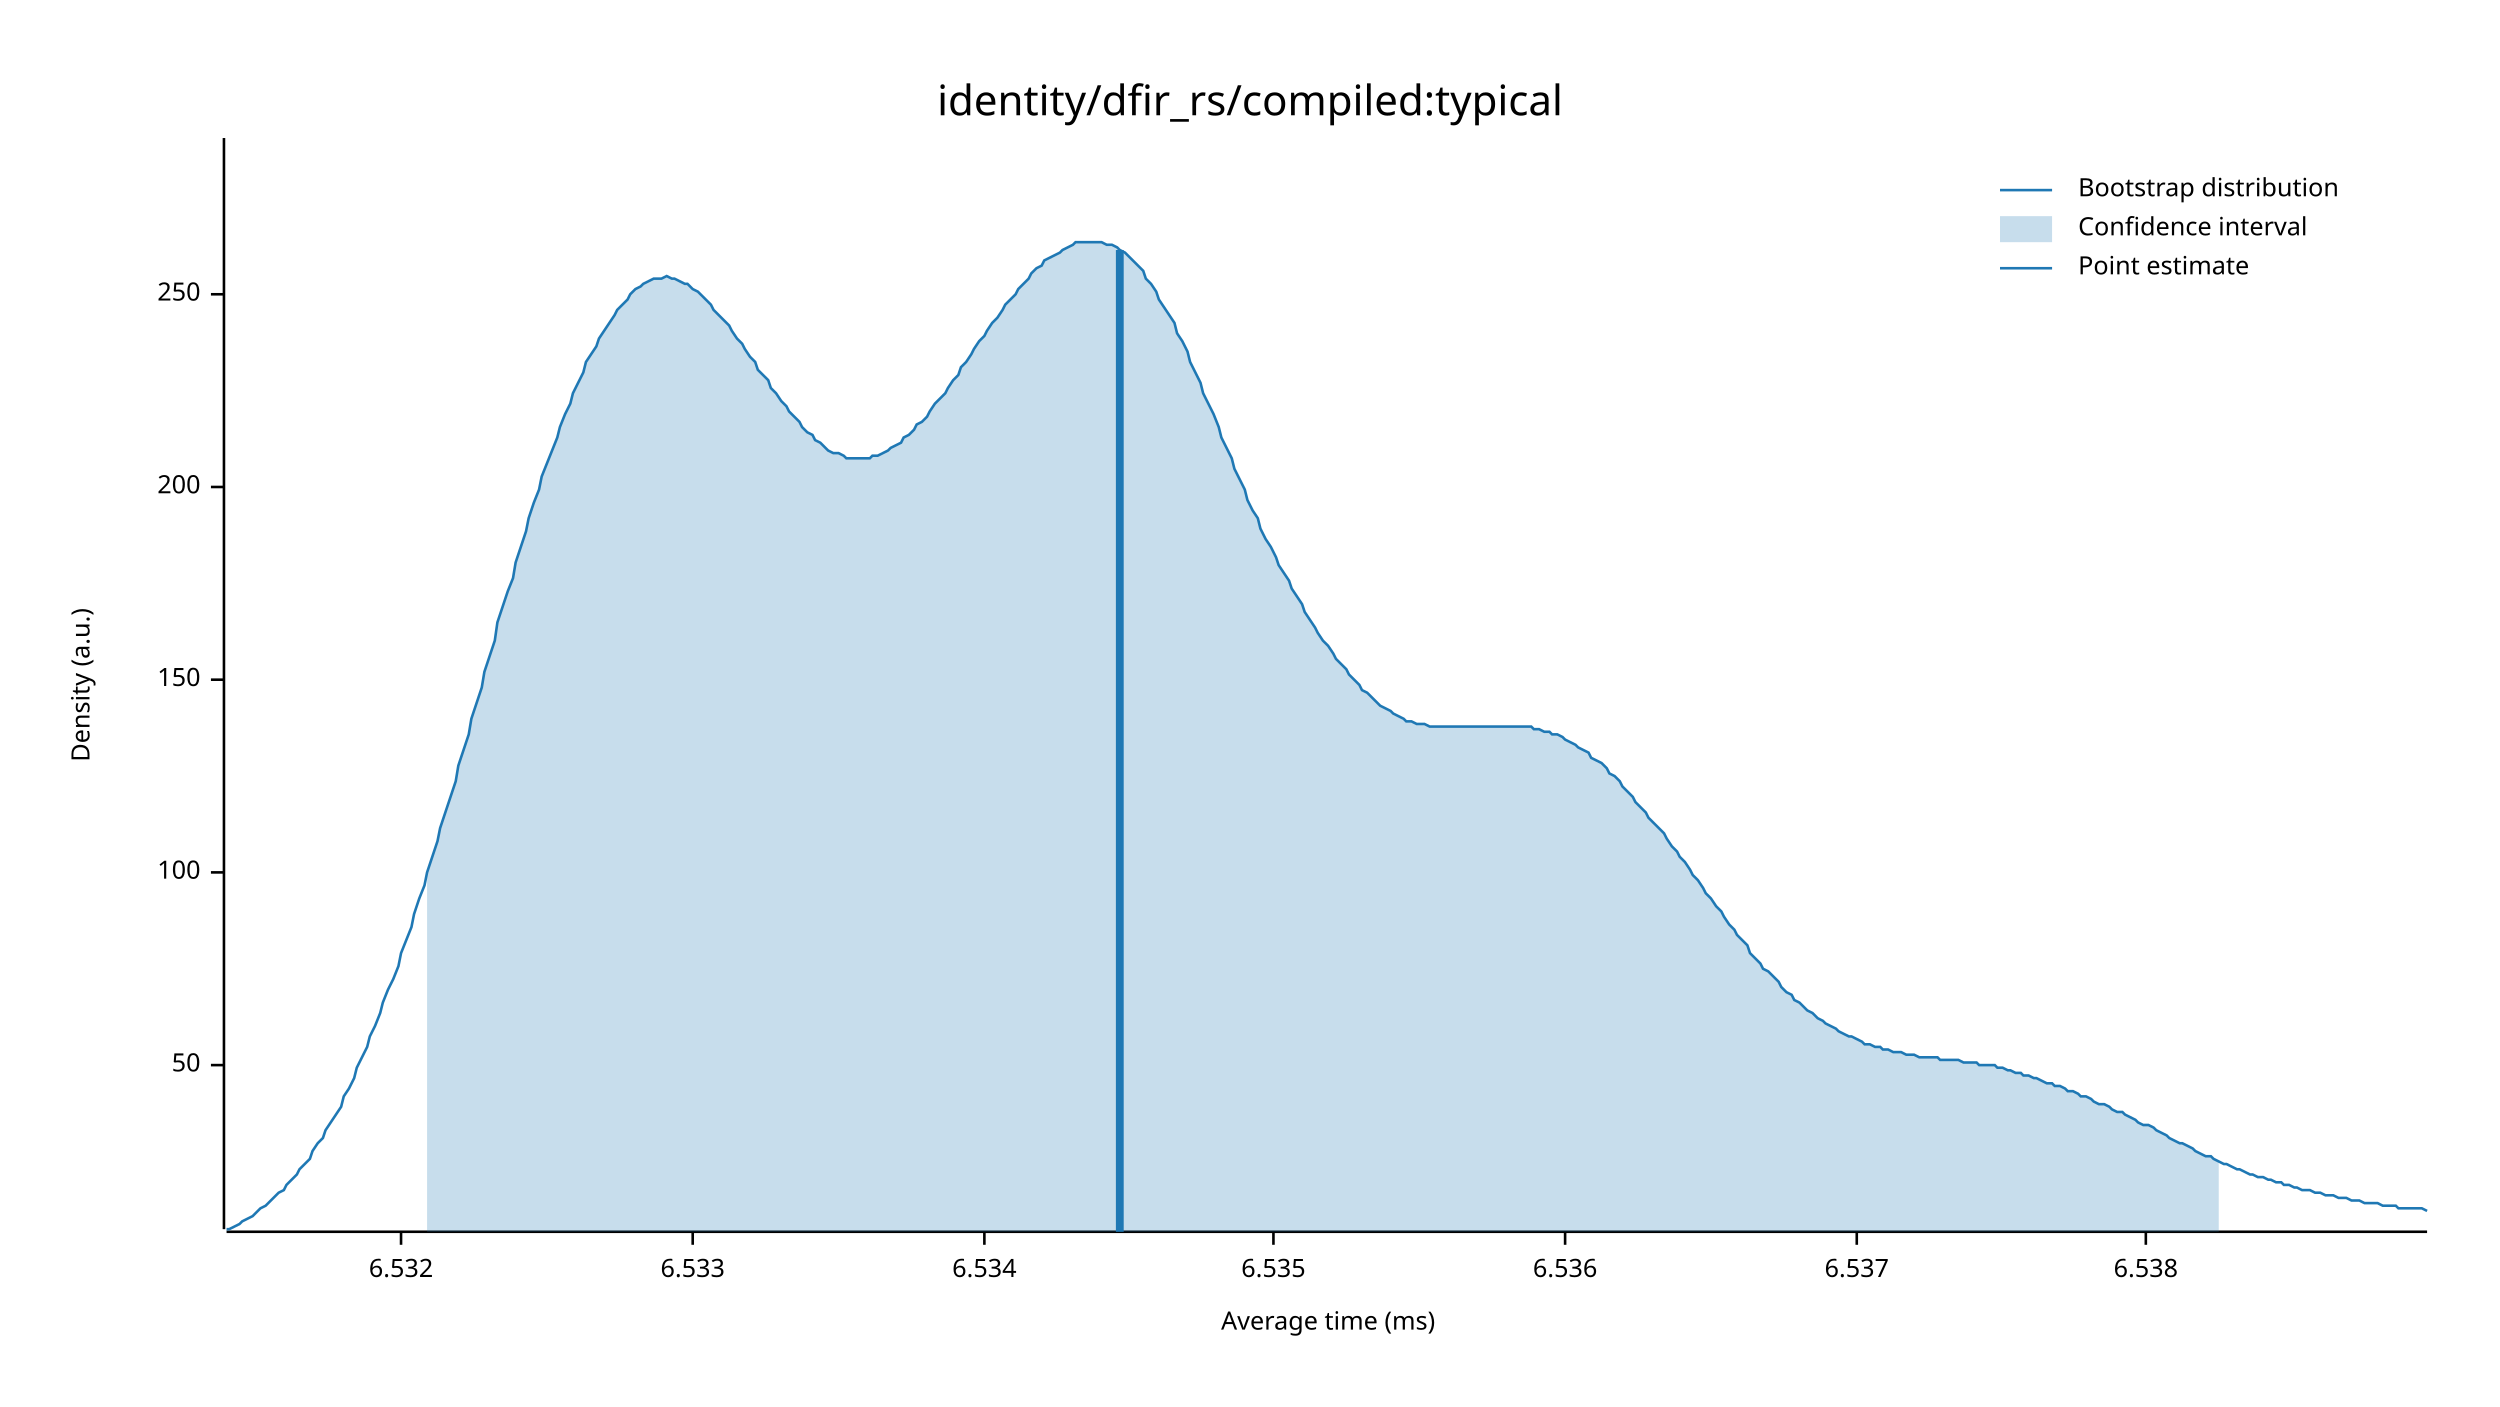
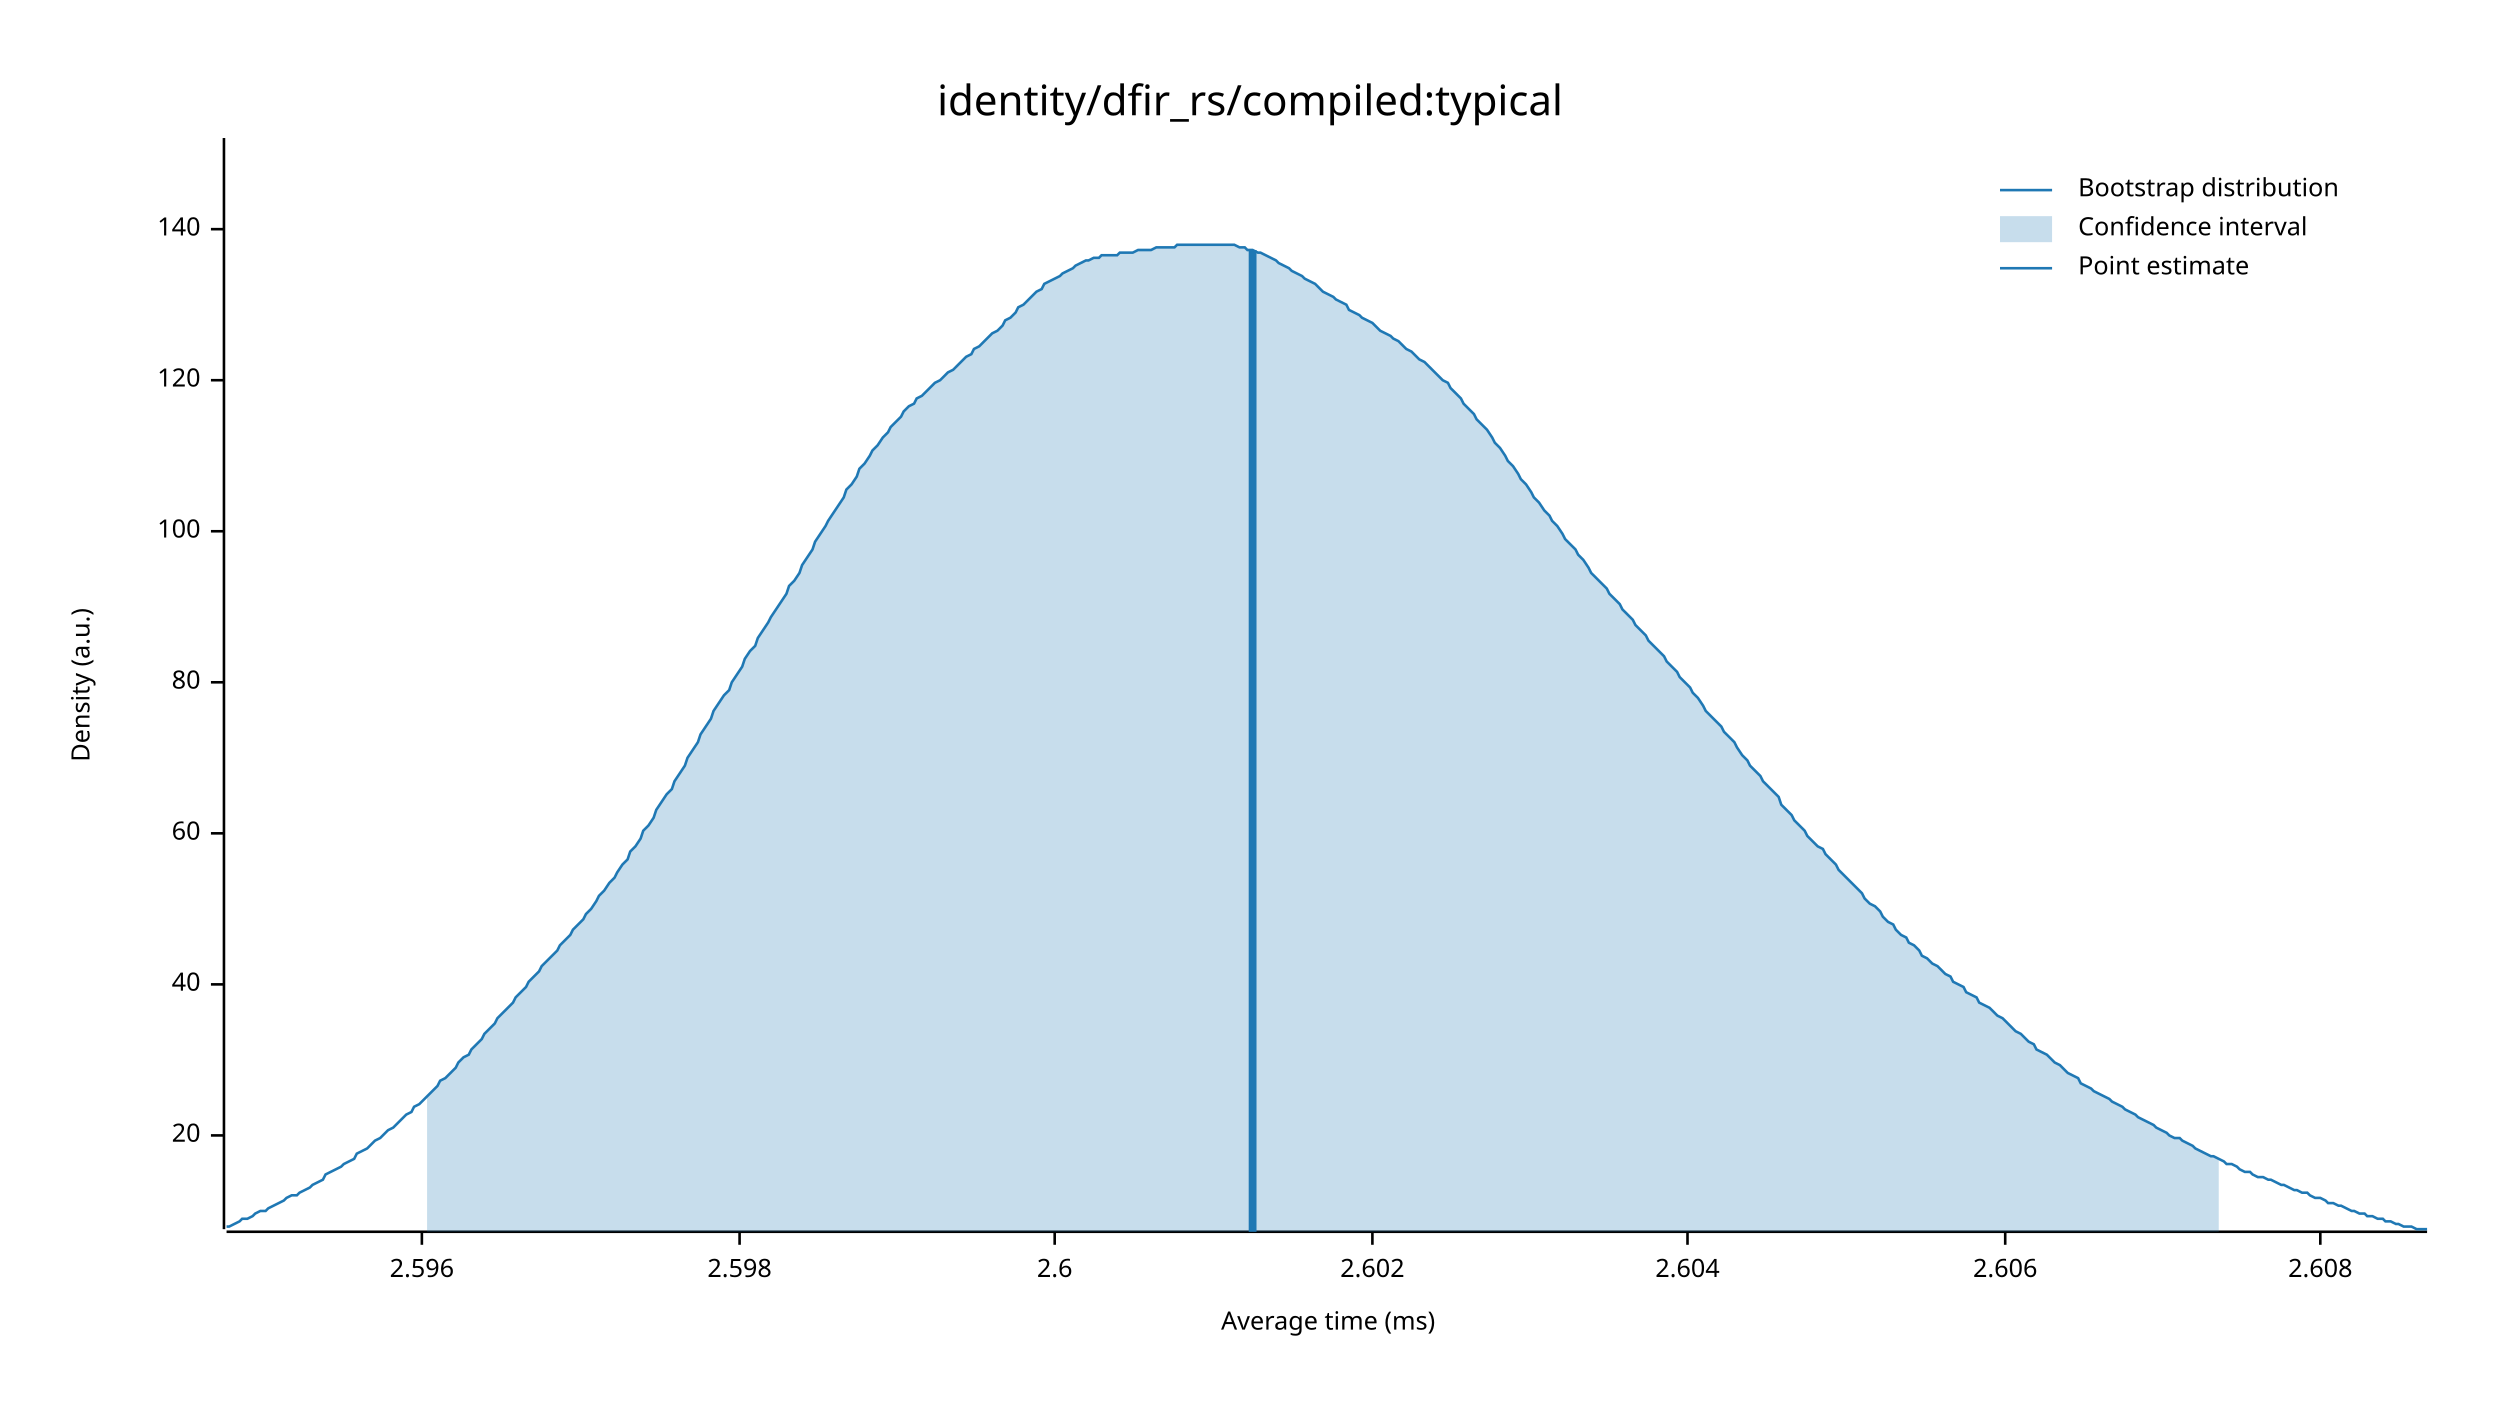
<svg xmlns="http://www.w3.org/2000/svg" width="960" height="540" viewBox="0 0 960 540">
  <text x="480" y="32" dy="0.76em" text-anchor="middle" font-family="sans-serif" font-size="16.129" opacity="1" fill="#000000">
identity/dfir_rs/compiled:typical
</text>
  <text x="27" y="263" dy="0.76em" text-anchor="middle" font-family="sans-serif" font-size="9.677" opacity="1" fill="#000000" transform="rotate(270, 27, 263)">
Density (a.u.)
</text>
  <text x="510" y="513" dy="-0.5ex" text-anchor="middle" font-family="sans-serif" font-size="9.677" opacity="1" fill="#000000">
Average time (ms)
</text>
  <polyline fill="none" opacity="1" stroke="#000000" stroke-width="1" points="86,53 86,472 " />
-   <text x="77" y="409" dy="0.5ex" text-anchor="end" font-family="sans-serif" font-size="9.677" opacity="1" fill="#000000">
- 50
+   <text x="77" y="436" dy="0.5ex" text-anchor="end" font-family="sans-serif" font-size="9.677" opacity="1" fill="#000000">
+ 20
</text>
-   <polyline fill="none" opacity="1" stroke="#000000" stroke-width="1" points="81,409 86,409 " />
-   <text x="77" y="335" dy="0.5ex" text-anchor="end" font-family="sans-serif" font-size="9.677" opacity="1" fill="#000000">
+   <polyline fill="none" opacity="1" stroke="#000000" stroke-width="1" points="81,436 86,436 " />
+   <text x="77" y="378" dy="0.5ex" text-anchor="end" font-family="sans-serif" font-size="9.677" opacity="1" fill="#000000">
+ 40
+ </text>
+   <polyline fill="none" opacity="1" stroke="#000000" stroke-width="1" points="81,378 86,378 " />
+   <text x="77" y="320" dy="0.5ex" text-anchor="end" font-family="sans-serif" font-size="9.677" opacity="1" fill="#000000">
+ 60
+ </text>
+   <polyline fill="none" opacity="1" stroke="#000000" stroke-width="1" points="81,320 86,320 " />
+   <text x="77" y="262" dy="0.5ex" text-anchor="end" font-family="sans-serif" font-size="9.677" opacity="1" fill="#000000">
+ 80
+ </text>
+   <polyline fill="none" opacity="1" stroke="#000000" stroke-width="1" points="81,262 86,262 " />
+   <text x="77" y="204" dy="0.5ex" text-anchor="end" font-family="sans-serif" font-size="9.677" opacity="1" fill="#000000">
100
</text>
-   <polyline fill="none" opacity="1" stroke="#000000" stroke-width="1" points="81,335 86,335 " />
-   <text x="77" y="261" dy="0.5ex" text-anchor="end" font-family="sans-serif" font-size="9.677" opacity="1" fill="#000000">
- 150
+   <polyline fill="none" opacity="1" stroke="#000000" stroke-width="1" points="81,204 86,204 " />
+   <text x="77" y="146" dy="0.5ex" text-anchor="end" font-family="sans-serif" font-size="9.677" opacity="1" fill="#000000">
+ 120
</text>
-   <polyline fill="none" opacity="1" stroke="#000000" stroke-width="1" points="81,261 86,261 " />
-   <text x="77" y="187" dy="0.5ex" text-anchor="end" font-family="sans-serif" font-size="9.677" opacity="1" fill="#000000">
- 200
+   <polyline fill="none" opacity="1" stroke="#000000" stroke-width="1" points="81,146 86,146 " />
+   <text x="77" y="88" dy="0.5ex" text-anchor="end" font-family="sans-serif" font-size="9.677" opacity="1" fill="#000000">
+ 140
</text>
-   <polyline fill="none" opacity="1" stroke="#000000" stroke-width="1" points="81,187 86,187 " />
-   <text x="77" y="113" dy="0.5ex" text-anchor="end" font-family="sans-serif" font-size="9.677" opacity="1" fill="#000000">
- 250
+   <polyline fill="none" opacity="1" stroke="#000000" stroke-width="1" points="81,88 86,88 " />
+   <polyline fill="none" opacity="1" stroke="#000000" stroke-width="1" points="87,473 932,473 " />
+   <text x="162" y="483" dy="0.76em" text-anchor="middle" font-family="sans-serif" font-size="9.677" opacity="1" fill="#000000">
+ 2.596
</text>
-   <polyline fill="none" opacity="1" stroke="#000000" stroke-width="1" points="81,113 86,113 " />
-   <polyline fill="none" opacity="1" stroke="#000000" stroke-width="1" points="87,473 932,473 " />
-   <text x="154" y="483" dy="0.76em" text-anchor="middle" font-family="sans-serif" font-size="9.677" opacity="1" fill="#000000">
- 6.532
+   <polyline fill="none" opacity="1" stroke="#000000" stroke-width="1" points="162,473 162,478 " />
+   <text x="284" y="483" dy="0.76em" text-anchor="middle" font-family="sans-serif" font-size="9.677" opacity="1" fill="#000000">
+ 2.598
</text>
-   <polyline fill="none" opacity="1" stroke="#000000" stroke-width="1" points="154,473 154,478 " />
-   <text x="266" y="483" dy="0.76em" text-anchor="middle" font-family="sans-serif" font-size="9.677" opacity="1" fill="#000000">
- 6.533
+   <polyline fill="none" opacity="1" stroke="#000000" stroke-width="1" points="284,473 284,478 " />
+   <text x="405" y="483" dy="0.76em" text-anchor="middle" font-family="sans-serif" font-size="9.677" opacity="1" fill="#000000">
+ 2.6
</text>
-   <polyline fill="none" opacity="1" stroke="#000000" stroke-width="1" points="266,473 266,478 " />
-   <text x="378" y="483" dy="0.76em" text-anchor="middle" font-family="sans-serif" font-size="9.677" opacity="1" fill="#000000">
- 6.534
+   <polyline fill="none" opacity="1" stroke="#000000" stroke-width="1" points="405,473 405,478 " />
+   <text x="527" y="483" dy="0.76em" text-anchor="middle" font-family="sans-serif" font-size="9.677" opacity="1" fill="#000000">
+ 2.602
</text>
-   <polyline fill="none" opacity="1" stroke="#000000" stroke-width="1" points="378,473 378,478 " />
-   <text x="489" y="483" dy="0.76em" text-anchor="middle" font-family="sans-serif" font-size="9.677" opacity="1" fill="#000000">
- 6.535
+   <polyline fill="none" opacity="1" stroke="#000000" stroke-width="1" points="527,473 527,478 " />
+   <text x="648" y="483" dy="0.76em" text-anchor="middle" font-family="sans-serif" font-size="9.677" opacity="1" fill="#000000">
+ 2.604
</text>
-   <polyline fill="none" opacity="1" stroke="#000000" stroke-width="1" points="489,473 489,478 " />
-   <text x="601" y="483" dy="0.76em" text-anchor="middle" font-family="sans-serif" font-size="9.677" opacity="1" fill="#000000">
- 6.536
+   <polyline fill="none" opacity="1" stroke="#000000" stroke-width="1" points="648,473 648,478 " />
+   <text x="770" y="483" dy="0.76em" text-anchor="middle" font-family="sans-serif" font-size="9.677" opacity="1" fill="#000000">
+ 2.606
</text>
-   <polyline fill="none" opacity="1" stroke="#000000" stroke-width="1" points="601,473 601,478 " />
-   <text x="713" y="483" dy="0.76em" text-anchor="middle" font-family="sans-serif" font-size="9.677" opacity="1" fill="#000000">
- 6.537
+   <polyline fill="none" opacity="1" stroke="#000000" stroke-width="1" points="770,473 770,478 " />
+   <text x="891" y="483" dy="0.76em" text-anchor="middle" font-family="sans-serif" font-size="9.677" opacity="1" fill="#000000">
+ 2.608
</text>
-   <polyline fill="none" opacity="1" stroke="#000000" stroke-width="1" points="713,473 713,478 " />
-   <text x="824" y="483" dy="0.76em" text-anchor="middle" font-family="sans-serif" font-size="9.677" opacity="1" fill="#000000">
- 6.538
- </text>
-   <polyline fill="none" opacity="1" stroke="#000000" stroke-width="1" points="824,473 824,478 " />
-   <polyline fill="none" opacity="1" stroke="#1F78B4" stroke-width="1" points="87,472 88,472 90,471 92,470 93,469 95,468 97,467 98,466 100,464 102,463 103,462 105,460 107,458 109,457 110,455 112,453 114,451 115,449 117,447 119,445 120,442 122,439 124,437 125,434 127,431 129,428 131,425 132,421 134,418 136,414 137,410 139,406 141,402 142,398 144,394 146,389 147,385 149,380 151,376 153,371 154,366 156,361 158,356 159,351 161,345 163,340 164,335 166,329 168,323 169,318 171,312 173,306 175,300 176,294 178,288 180,282 181,276 183,270 185,264 186,258 188,252 190,246 191,239 193,233 195,227 197,222 198,216 200,210 202,204 203,199 205,193 207,188 208,183 210,178 212,173 214,168 215,164 217,159 219,155 220,151 222,147 224,143 225,139 227,136 229,133 230,130 232,127 234,124 236,121 237,119 239,117 241,115 242,113 244,111 246,110 247,109 249,108 251,107 252,107 254,107 256,106 258,107 259,107 261,108 263,109 264,109 266,111 268,112 269,113 271,115 273,117 274,119 276,121 278,123 280,125 281,127 283,130 285,132 286,134 288,137 290,139 291,142 293,144 295,146 296,149 298,151 300,154 302,156 303,158 305,160 307,162 308,164 310,166 312,167 313,169 315,170 317,172 318,173 320,174 322,174 324,175 325,176 327,176 329,176 330,176 332,176 334,176 335,175 337,175 339,174 341,173 342,172 344,171 346,170 347,168 349,167 351,165 352,163 354,162 356,160 357,158 359,155 361,153 363,151 364,149 366,146 368,144 369,141 371,139 373,136 374,134 376,131 378,129 379,127 381,124 383,122 385,119 386,117 388,115 390,113 391,111 393,109 395,107 396,105 398,103 400,102 401,100 403,99 405,98 407,97 408,96 410,95 412,94 413,93 415,93 417,93 418,93 420,93 422,93 423,93 425,94 427,94 429,95 430,96 432,97 434,99 435,100 437,102 439,104 440,107 442,109 444,112 445,115 447,118 449,121 451,124 452,128 454,131 456,135 457,139 459,143 461,147 462,151 464,155 466,159 468,164 469,168 471,172 473,176 474,180 476,184 478,188 479,192 481,196 483,199 484,203 486,207 488,210 490,214 491,217 493,220 495,223 496,226 498,229 500,232 501,235 503,238 505,241 506,243 508,246 510,248 512,251 513,253 515,255 517,257 518,259 520,261 522,263 523,265 525,266 527,268 528,269 530,271 532,272 534,273 535,274 537,275 539,276 540,277 542,277 544,278 545,278 547,278 549,279 550,279 552,279 554,279 556,279 557,279 559,279 561,279 562,279 564,279 566,279 567,279 569,279 571,279 573,279 574,279 576,279 578,279 579,279 581,279 583,279 584,279 586,279 588,279 589,280 591,280 593,281 595,281 596,282 598,282 600,283 601,284 603,285 605,286 606,287 608,288 610,289 611,291 613,292 615,293 617,295 618,297 620,298 622,300 623,302 625,304 627,306 628,308 630,310 632,312 633,314 635,316 637,318 639,320 640,322 642,325 644,327 645,329 647,331 649,334 650,336 652,338 654,341 655,343 657,345 659,348 661,350 662,352 664,355 666,357 667,359 669,361 671,363 672,366 674,368 676,370 677,372 679,373 681,375 683,377 684,379 686,381 688,382 689,384 691,385 693,387 694,388 696,389 698,391 700,392 701,393 703,394 705,395 706,396 708,397 710,398 711,398 713,399 715,400 716,401 718,401 720,402 722,402 723,403 725,403 727,404 728,404 730,404 732,405 733,405 735,405 737,406 738,406 740,406 742,406 744,406 745,407 747,407 749,407 750,407 752,407 754,408 755,408 757,408 759,408 760,409 762,409 764,409 766,409 767,410 769,410 771,411 772,411 774,412 776,412 777,413 779,413 781,414 782,414 784,415 786,416 788,416 789,417 791,417 793,418 794,419 796,419 798,420 799,421 801,421 803,422 804,423 806,424 808,424 810,425 811,426 813,427 815,427 816,428 818,429 820,430 821,431 823,432 825,432 827,433 828,434 830,435 832,436 833,437 835,438 837,439 838,439 840,440 842,441 843,442 845,443 847,444 849,444 850,445 852,446 854,447 855,447 857,448 859,449 860,449 862,450 864,451 865,451 867,452 869,452 871,453 872,453 874,454 876,454 877,455 879,455 881,456 882,456 884,457 886,457 887,457 889,458 891,458 893,459 894,459 896,459 898,460 899,460 901,460 903,461 904,461 906,461 908,462 909,462 911,462 913,462 915,463 916,463 918,463 920,463 921,464 923,464 925,464 926,464 928,464 930,464 932,465 " />
-   <polygon opacity="0.25" fill="#1F78B4" points="164,335 166,329 168,323 169,318 171,312 173,306 175,300 176,294 178,288 180,282 181,276 183,270 185,264 186,258 188,252 190,246 191,239 193,233 195,227 197,222 198,216 200,210 202,204 203,199 205,193 207,188 208,183 210,178 212,173 214,168 215,164 217,159 219,155 220,151 222,147 224,143 225,139 227,136 229,133 230,130 232,127 234,124 236,121 237,119 239,117 241,115 242,113 244,111 246,110 247,109 249,108 251,107 252,107 254,107 256,106 258,107 259,107 261,108 263,109 264,109 266,111 268,112 269,113 271,115 273,117 274,119 276,121 278,123 280,125 281,127 283,130 285,132 286,134 288,137 290,139 291,142 293,144 295,146 296,149 298,151 300,154 302,156 303,158 305,160 307,162 308,164 310,166 312,167 313,169 315,170 317,172 318,173 320,174 322,174 324,175 325,176 327,176 329,176 330,176 332,176 334,176 335,175 337,175 339,174 341,173 342,172 344,171 346,170 347,168 349,167 351,165 352,163 354,162 356,160 357,158 359,155 361,153 363,151 364,149 366,146 368,144 369,141 371,139 373,136 374,134 376,131 378,129 379,127 381,124 383,122 385,119 386,117 388,115 390,113 391,111 393,109 395,107 396,105 398,103 400,102 401,100 403,99 405,98 407,97 408,96 410,95 412,94 413,93 415,93 417,93 418,93 420,93 422,93 423,93 425,94 427,94 429,95 430,96 432,97 434,99 435,100 437,102 439,104 440,107 442,109 444,112 445,115 447,118 449,121 451,124 452,128 454,131 456,135 457,139 459,143 461,147 462,151 464,155 466,159 468,164 469,168 471,172 473,176 474,180 476,184 478,188 479,192 481,196 483,199 484,203 486,207 488,210 490,214 491,217 493,220 495,223 496,226 498,229 500,232 501,235 503,238 505,241 506,243 508,246 510,248 512,251 513,253 515,255 517,257 518,259 520,261 522,263 523,265 525,266 527,268 528,269 530,271 532,272 534,273 535,274 537,275 539,276 540,277 542,277 544,278 545,278 547,278 549,279 550,279 552,279 554,279 556,279 557,279 559,279 561,279 562,279 564,279 566,279 567,279 569,279 571,279 573,279 574,279 576,279 578,279 579,279 581,279 583,279 584,279 586,279 588,279 589,280 591,280 593,281 595,281 596,282 598,282 600,283 601,284 603,285 605,286 606,287 608,288 610,289 611,291 613,292 615,293 617,295 618,297 620,298 622,300 623,302 625,304 627,306 628,308 630,310 632,312 633,314 635,316 637,318 639,320 640,322 642,325 644,327 645,329 647,331 649,334 650,336 652,338 654,341 655,343 657,345 659,348 661,350 662,352 664,355 666,357 667,359 669,361 671,363 672,366 674,368 676,370 677,372 679,373 681,375 683,377 684,379 686,381 688,382 689,384 691,385 693,387 694,388 696,389 698,391 700,392 701,393 703,394 705,395 706,396 708,397 710,398 711,398 713,399 715,400 716,401 718,401 720,402 722,402 723,403 725,403 727,404 728,404 730,404 732,405 733,405 735,405 737,406 738,406 740,406 742,406 744,406 745,407 747,407 749,407 750,407 752,407 754,408 755,408 757,408 759,408 760,409 762,409 764,409 766,409 767,410 769,410 771,411 772,411 774,412 776,412 777,413 779,413 781,414 782,414 784,415 786,416 788,416 789,417 791,417 793,418 794,419 796,419 798,420 799,421 801,421 803,422 804,423 806,424 808,424 810,425 811,426 813,427 815,427 816,428 818,429 820,430 821,431 823,432 825,432 827,433 828,434 830,435 832,436 833,437 835,438 837,439 838,439 840,440 842,441 843,442 845,443 847,444 849,444 850,445 852,446 852,473 164,473 " />
-   <polyline fill="none" opacity="1" stroke="#1F78B4" stroke-width="3" points="430,473 430,96 " />
+   <polyline fill="none" opacity="1" stroke="#000000" stroke-width="1" points="891,473 891,478 " />
+   <polyline fill="none" opacity="1" stroke="#1F78B4" stroke-width="1" points="87,471 88,471 90,470 92,469 93,468 95,468 97,467 98,466 100,465 102,465 103,464 105,463 107,462 109,461 110,460 112,459 114,459 115,458 117,457 119,456 120,455 122,454 124,453 125,451 127,450 129,449 131,448 132,447 134,446 136,445 137,443 139,442 141,441 142,440 144,438 146,437 147,436 149,434 151,433 153,431 154,430 156,428 158,427 159,425 161,424 163,422 164,421 166,419 168,417 169,415 171,414 173,412 175,410 176,408 178,406 180,405 181,403 183,401 185,399 186,397 188,395 190,393 191,391 193,389 195,387 197,385 198,383 200,381 202,379 203,377 205,375 207,373 208,371 210,369 212,367 214,365 215,363 217,361 219,359 220,357 222,355 224,353 225,351 227,349 229,346 230,344 232,342 234,339 236,337 237,335 239,332 241,330 242,327 244,325 246,322 247,319 249,317 251,314 252,311 254,308 256,305 258,303 259,300 261,297 263,294 264,291 266,288 268,285 269,282 271,279 273,276 274,273 276,270 278,267 280,265 281,262 283,259 285,256 286,253 288,250 290,248 291,245 293,242 295,239 296,237 298,234 300,231 302,228 303,225 305,223 307,220 308,217 310,214 312,211 313,208 315,205 317,202 318,200 320,197 322,194 324,191 325,188 327,186 329,183 330,180 332,178 334,175 335,173 337,171 339,168 341,166 342,164 344,162 346,160 347,158 349,156 351,155 352,153 354,152 356,150 357,149 359,147 361,146 363,144 364,143 366,142 368,140 369,139 371,137 373,136 374,134 376,133 378,131 379,130 381,128 383,127 385,125 386,123 388,122 390,120 391,118 393,117 395,115 396,114 398,112 400,111 401,109 403,108 405,107 407,106 408,105 410,104 412,103 413,102 415,101 417,100 418,100 420,99 422,99 423,98 425,98 427,98 429,98 430,97 432,97 434,97 435,97 437,96 439,96 440,96 442,96 444,95 445,95 447,95 449,95 451,95 452,94 454,94 456,94 457,94 459,94 461,94 462,94 464,94 466,94 468,94 469,94 471,94 473,94 474,94 476,95 478,95 479,96 481,96 483,97 484,97 486,98 488,99 490,100 491,101 493,102 495,103 496,104 498,105 500,106 501,107 503,108 505,109 506,110 508,112 510,113 512,114 513,115 515,116 517,117 518,119 520,120 522,121 523,122 525,123 527,124 528,125 530,127 532,128 534,129 535,130 537,131 539,133 540,134 542,135 544,137 545,138 547,139 549,141 550,142 552,144 554,146 556,147 557,149 559,151 561,153 562,155 564,157 566,159 567,161 569,163 571,165 573,168 574,170 576,172 578,175 579,177 581,179 583,182 584,184 586,186 588,189 589,191 591,193 593,196 595,198 596,200 598,202 600,205 601,207 603,209 605,211 606,213 608,215 610,218 611,220 613,222 615,224 617,226 618,228 620,230 622,232 623,234 625,236 627,238 628,240 630,242 632,244 633,246 635,248 637,250 639,252 640,254 642,256 644,258 645,260 647,262 649,264 650,266 652,268 654,271 655,273 657,275 659,277 661,279 662,281 664,283 666,285 667,287 669,290 671,292 672,294 674,296 676,298 677,300 679,302 681,304 683,306 684,309 686,311 688,313 689,315 691,317 693,319 694,321 696,323 698,325 700,326 701,328 703,330 705,332 706,334 708,336 710,338 711,339 713,341 715,343 716,345 718,347 720,348 722,350 723,352 725,354 727,355 728,357 730,359 732,360 733,362 735,363 737,365 738,367 740,368 742,370 744,371 745,372 747,374 749,375 750,377 752,378 754,379 755,381 757,382 759,383 760,385 762,386 764,387 766,389 767,390 769,391 771,393 772,394 774,396 776,397 777,398 779,400 781,401 782,403 784,404 786,405 788,407 789,408 791,409 793,411 794,412 796,413 798,414 799,416 801,417 803,418 804,419 806,420 808,421 810,422 811,423 813,424 815,425 816,426 818,427 820,428 821,429 823,430 825,431 827,432 828,433 830,434 832,435 833,436 835,437 837,437 838,438 840,439 842,440 843,441 845,442 847,443 849,444 850,444 852,445 854,446 855,447 857,447 859,448 860,449 862,450 864,450 865,451 867,452 869,452 871,453 872,453 874,454 876,455 877,455 879,456 881,457 882,457 884,458 886,458 887,459 889,460 891,460 893,461 894,462 896,462 898,463 899,463 901,464 903,465 904,465 906,466 908,466 909,467 911,467 913,468 915,468 916,469 918,469 920,470 921,470 923,471 925,471 926,471 928,472 930,472 932,472 " />
+   <polygon opacity="0.25" fill="#1F78B4" points="164,421 166,419 168,417 169,415 171,414 173,412 175,410 176,408 178,406 180,405 181,403 183,401 185,399 186,397 188,395 190,393 191,391 193,389 195,387 197,385 198,383 200,381 202,379 203,377 205,375 207,373 208,371 210,369 212,367 214,365 215,363 217,361 219,359 220,357 222,355 224,353 225,351 227,349 229,346 230,344 232,342 234,339 236,337 237,335 239,332 241,330 242,327 244,325 246,322 247,319 249,317 251,314 252,311 254,308 256,305 258,303 259,300 261,297 263,294 264,291 266,288 268,285 269,282 271,279 273,276 274,273 276,270 278,267 280,265 281,262 283,259 285,256 286,253 288,250 290,248 291,245 293,242 295,239 296,237 298,234 300,231 302,228 303,225 305,223 307,220 308,217 310,214 312,211 313,208 315,205 317,202 318,200 320,197 322,194 324,191 325,188 327,186 329,183 330,180 332,178 334,175 335,173 337,171 339,168 341,166 342,164 344,162 346,160 347,158 349,156 351,155 352,153 354,152 356,150 357,149 359,147 361,146 363,144 364,143 366,142 368,140 369,139 371,137 373,136 374,134 376,133 378,131 379,130 381,128 383,127 385,125 386,123 388,122 390,120 391,118 393,117 395,115 396,114 398,112 400,111 401,109 403,108 405,107 407,106 408,105 410,104 412,103 413,102 415,101 417,100 418,100 420,99 422,99 423,98 425,98 427,98 429,98 430,97 432,97 434,97 435,97 437,96 439,96 440,96 442,96 444,95 445,95 447,95 449,95 451,95 452,94 454,94 456,94 457,94 459,94 461,94 462,94 464,94 466,94 468,94 469,94 471,94 473,94 474,94 476,95 478,95 479,96 481,96 483,97 484,97 486,98 488,99 490,100 491,101 493,102 495,103 496,104 498,105 500,106 501,107 503,108 505,109 506,110 508,112 510,113 512,114 513,115 515,116 517,117 518,119 520,120 522,121 523,122 525,123 527,124 528,125 530,127 532,128 534,129 535,130 537,131 539,133 540,134 542,135 544,137 545,138 547,139 549,141 550,142 552,144 554,146 556,147 557,149 559,151 561,153 562,155 564,157 566,159 567,161 569,163 571,165 573,168 574,170 576,172 578,175 579,177 581,179 583,182 584,184 586,186 588,189 589,191 591,193 593,196 595,198 596,200 598,202 600,205 601,207 603,209 605,211 606,213 608,215 610,218 611,220 613,222 615,224 617,226 618,228 620,230 622,232 623,234 625,236 627,238 628,240 630,242 632,244 633,246 635,248 637,250 639,252 640,254 642,256 644,258 645,260 647,262 649,264 650,266 652,268 654,271 655,273 657,275 659,277 661,279 662,281 664,283 666,285 667,287 669,290 671,292 672,294 674,296 676,298 677,300 679,302 681,304 683,306 684,309 686,311 688,313 689,315 691,317 693,319 694,321 696,323 698,325 700,326 701,328 703,330 705,332 706,334 708,336 710,338 711,339 713,341 715,343 716,345 718,347 720,348 722,350 723,352 725,354 727,355 728,357 730,359 732,360 733,362 735,363 737,365 738,367 740,368 742,370 744,371 745,372 747,374 749,375 750,377 752,378 754,379 755,381 757,382 759,383 760,385 762,386 764,387 766,389 767,390 769,391 771,393 772,394 774,396 776,397 777,398 779,400 781,401 782,403 784,404 786,405 788,407 789,408 791,409 793,411 794,412 796,413 798,414 799,416 801,417 803,418 804,419 806,420 808,421 810,422 811,423 813,424 815,425 816,426 818,427 820,428 821,429 823,430 825,431 827,432 828,433 830,434 832,435 833,436 835,437 837,437 838,438 840,439 842,440 843,441 845,442 847,443 849,444 850,444 852,445 852,473 164,473 " />
+   <polyline fill="none" opacity="1" stroke="#1F78B4" stroke-width="3" points="481,473 481,96 " />
  <text x="798" y="68" dy="0.76em" text-anchor="start" font-family="sans-serif" font-size="9.677" opacity="1" fill="#000000">
Bootstrap distribution
</text>
  <text x="798" y="83" dy="0.76em" text-anchor="start" font-family="sans-serif" font-size="9.677" opacity="1" fill="#000000">
Confidence interval
</text>
  <text x="798" y="98" dy="0.76em" text-anchor="start" font-family="sans-serif" font-size="9.677" opacity="1" fill="#000000">
Point estimate
</text>
  <polyline fill="none" opacity="1" stroke="#1F78B4" stroke-width="1" points="768,73 788,73 " />
  <rect x="768" y="83" width="20" height="10" opacity="0.25" fill="#1F78B4" stroke="none" />
  <polyline fill="none" opacity="1" stroke="#1F78B4" stroke-width="1" points="768,103 788,103 " />
</svg>
